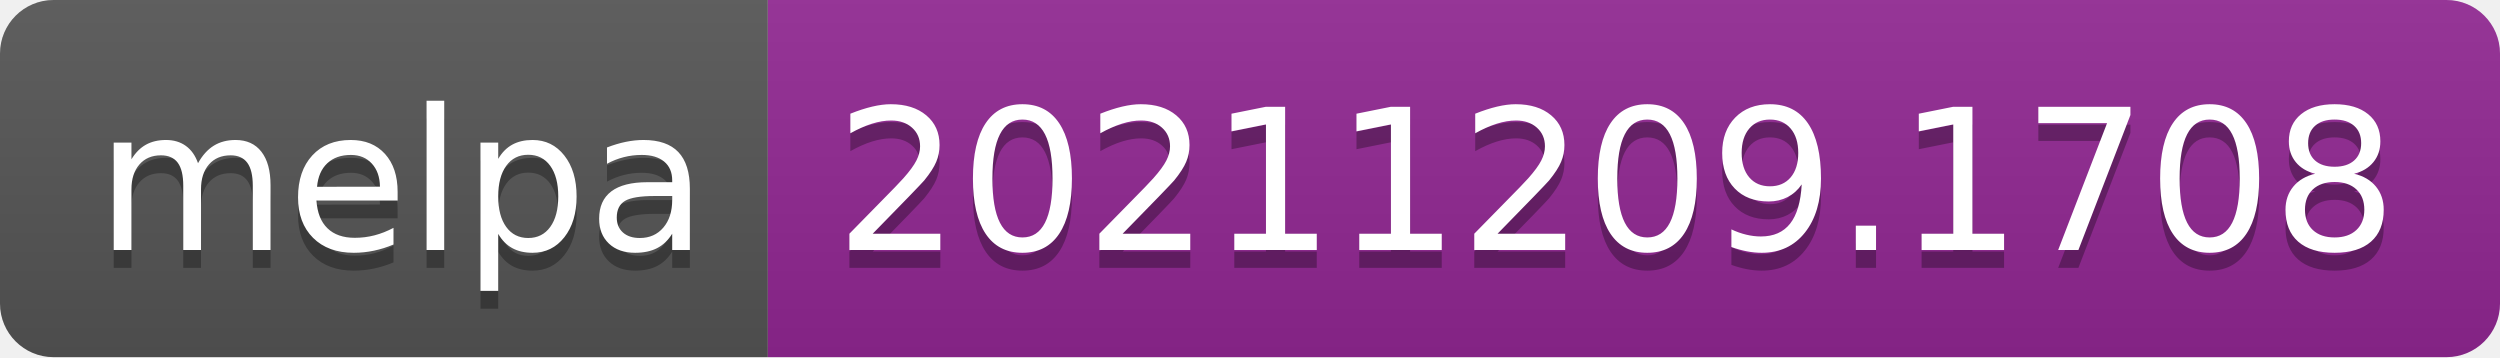
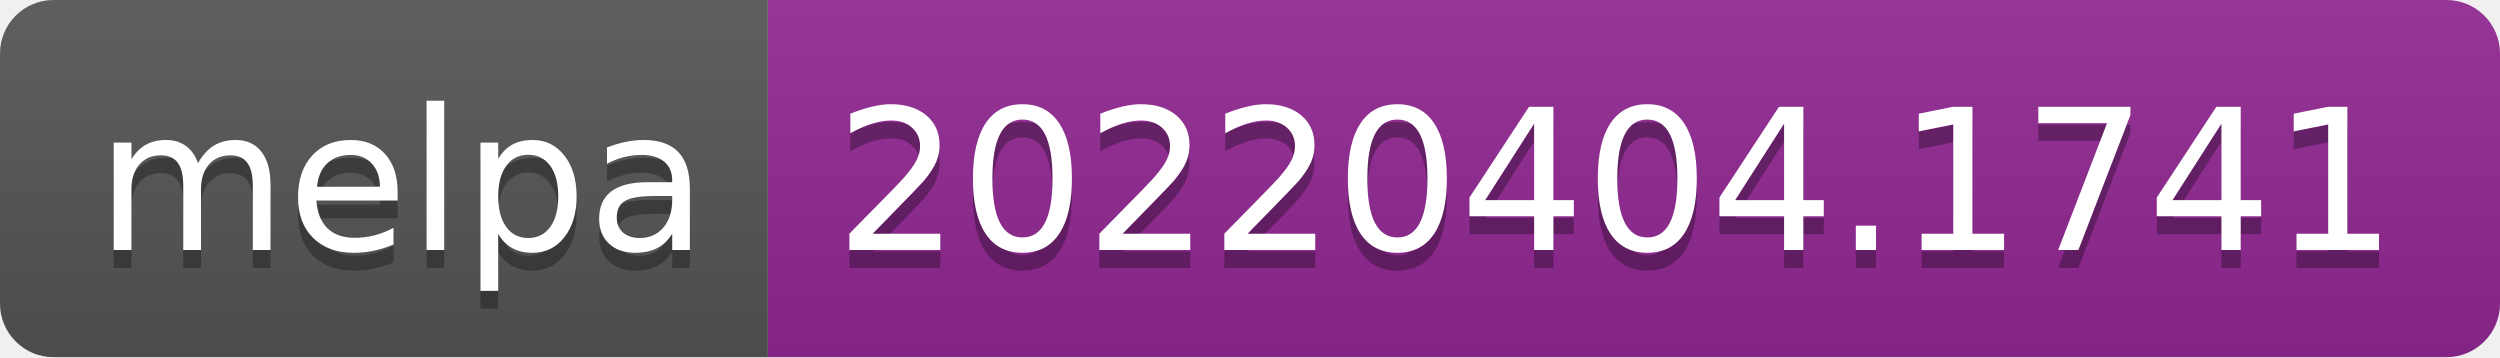
- <svg xmlns="http://www.w3.org/2000/svg" width="140" height="20" role="img" aria-label="melpa: 20211209.1708">
+ <svg xmlns="http://www.w3.org/2000/svg" width="140" height="20" role="img" aria-label="melpa: 20220404.1741">
  <linearGradient id="s" x2="0" y2="100%">
    <stop offset="0" stop-color="#bbb" stop-opacity=".1" />
    <stop offset="1" stop-opacity=".1" />
  </linearGradient>
  <clipPath id="r">
    <rect width="140" height="20" rx="3" fill="#fff" />
  </clipPath>
  <g clip-path="url(#r)">
    <rect width="43" height="20" fill="#555" />
    <rect x="43" width="97" height="20" fill="#922793" />
    <rect width="140" height="20" fill="url(#s)" />
  </g>
  <g fill="#fff" text-anchor="middle" font-family="Verdana,Geneva,DejaVu Sans,sans-serif" text-rendering="geometricPrecision" font-size="110">
    <text aria-hidden="true" x="225" y="150" fill="#010101" fill-opacity=".3" transform="scale(.1)" textLength="330">melpa</text>
    <text x="225" y="140" transform="scale(.1)" fill="#fff" textLength="330">melpa</text>
-     <text aria-hidden="true" x="905" y="150" fill="#010101" fill-opacity=".3" transform="scale(.1)" textLength="870">20211209.1708</text>
-     <text x="905" y="140" transform="scale(.1)" fill="#fff" textLength="870">20211209.1708</text>
+     <text aria-hidden="true" x="905" y="150" fill="#010101" fill-opacity=".3" transform="scale(.1)" textLength="870">20220404.1741</text>
+     <text x="905" y="140" transform="scale(.1)" fill="#fff" textLength="870">20220404.1741</text>
  </g>
</svg>
